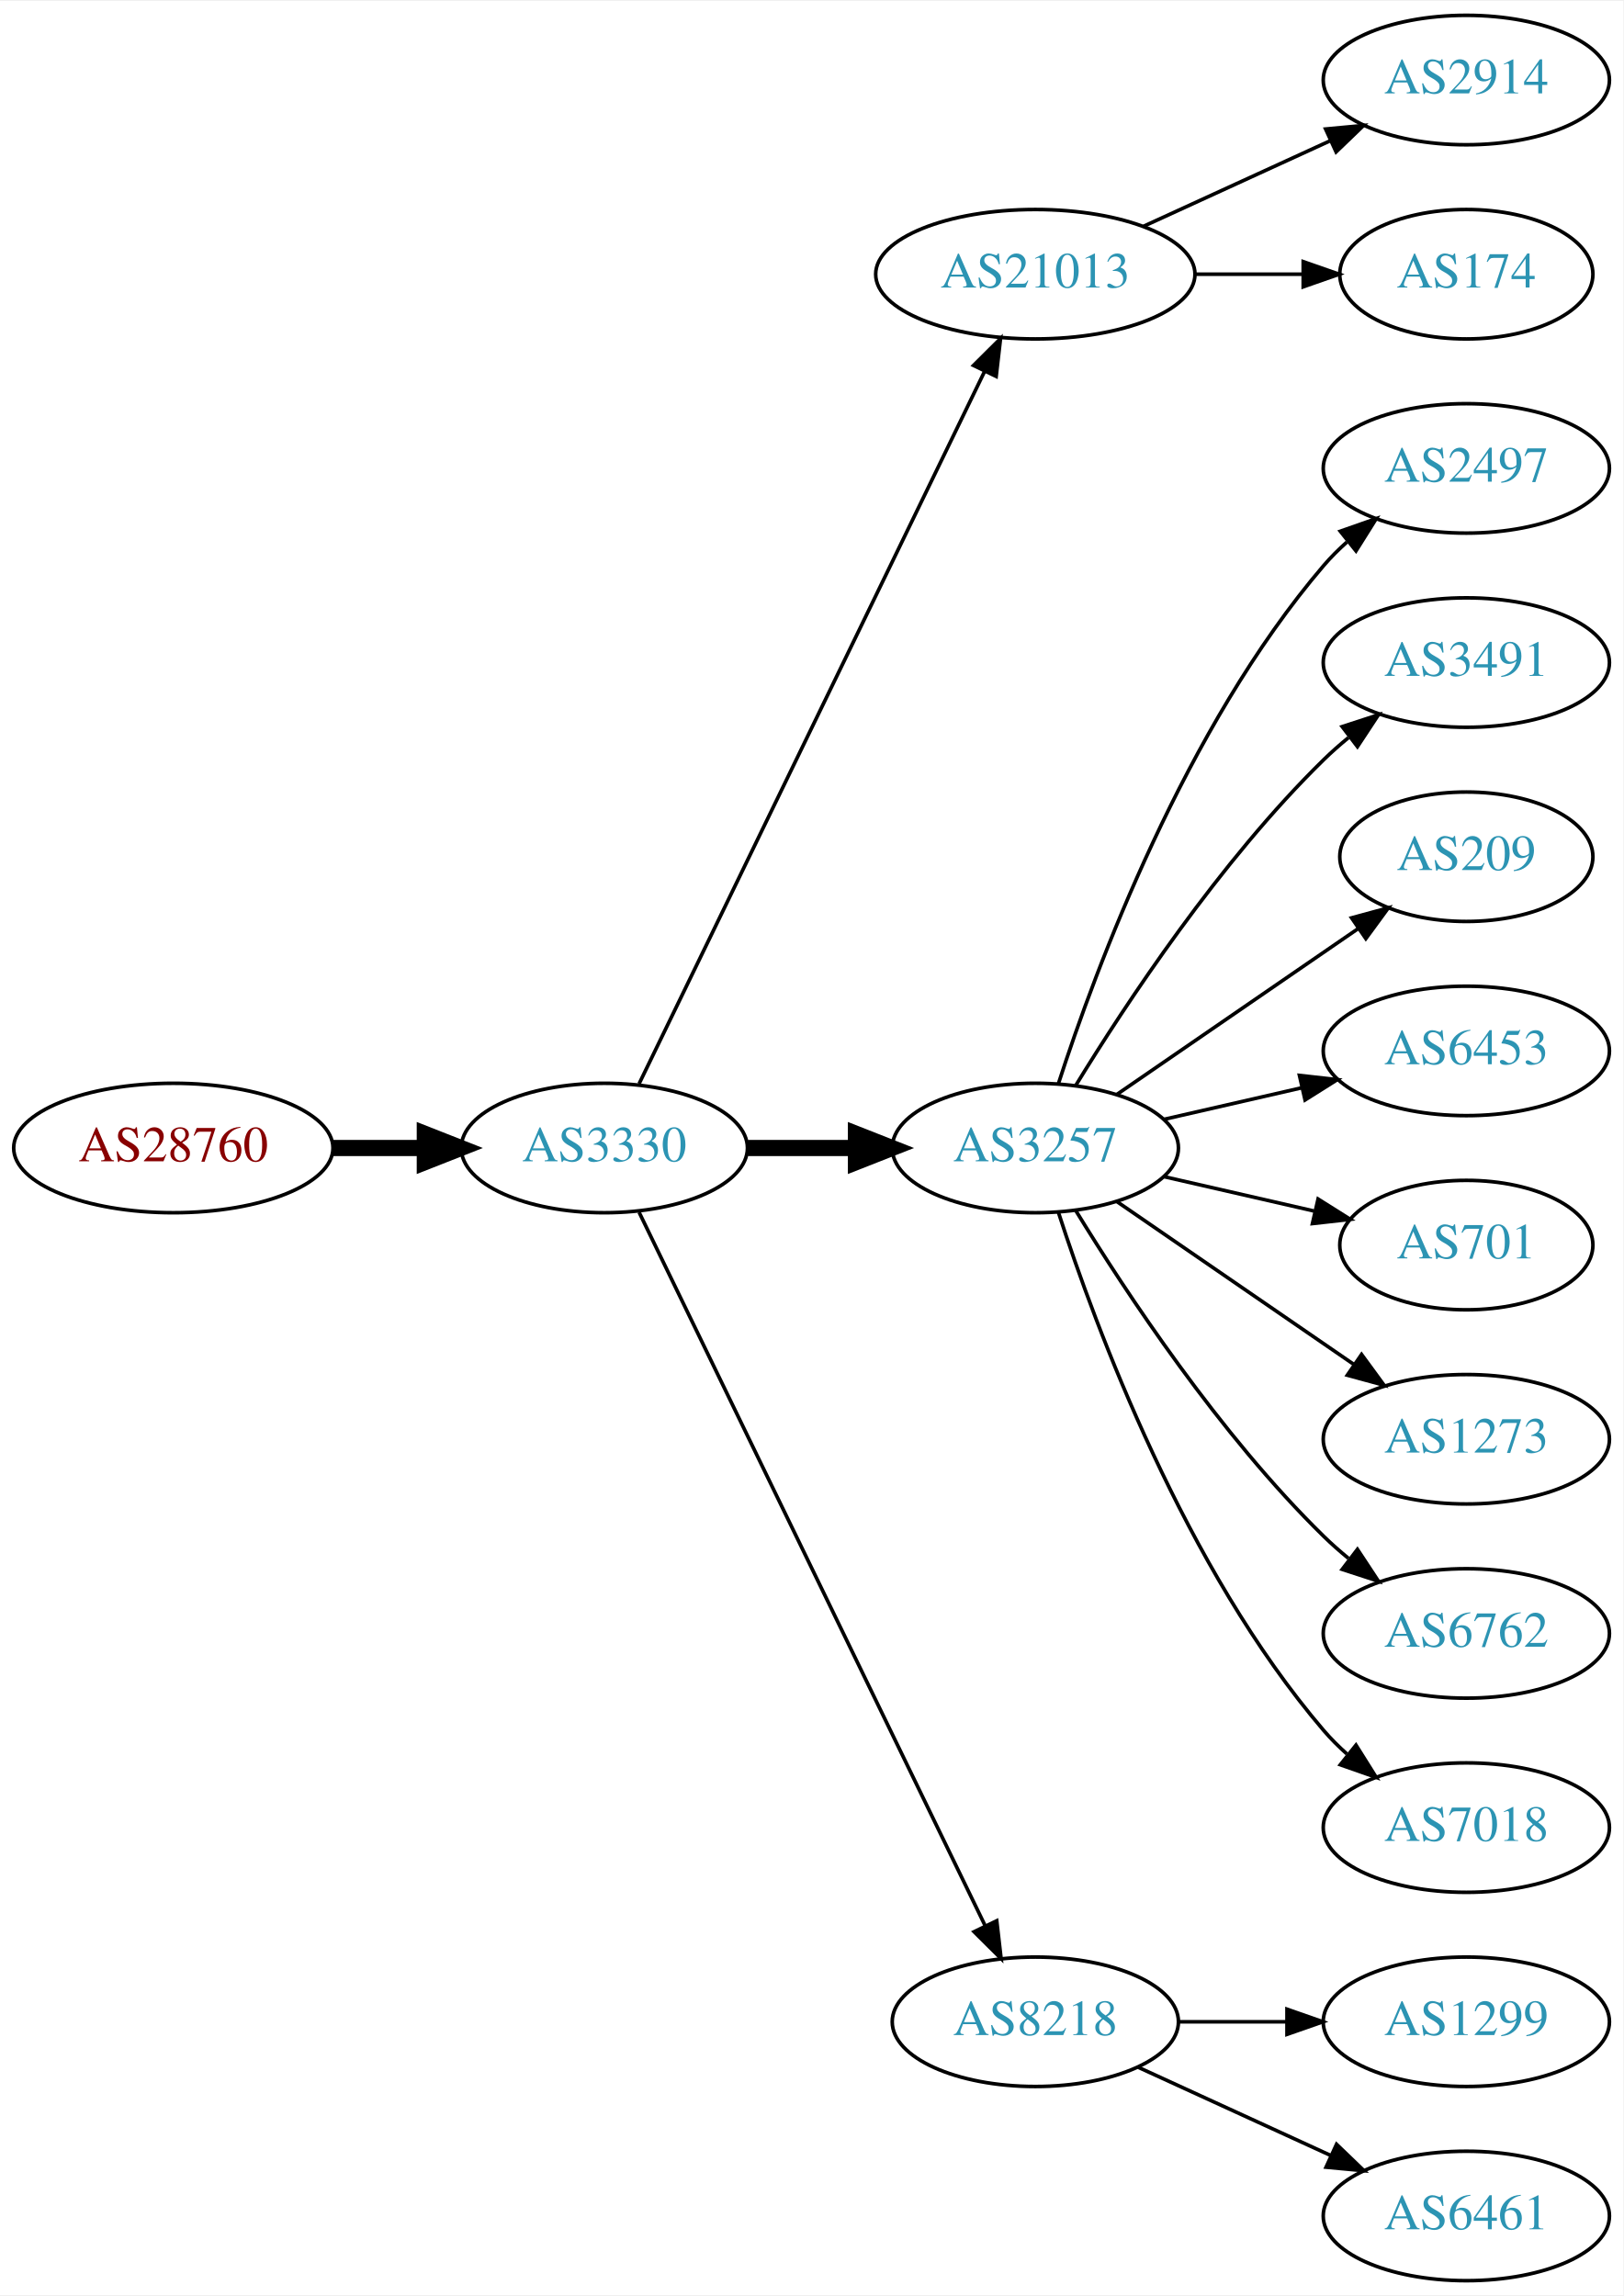
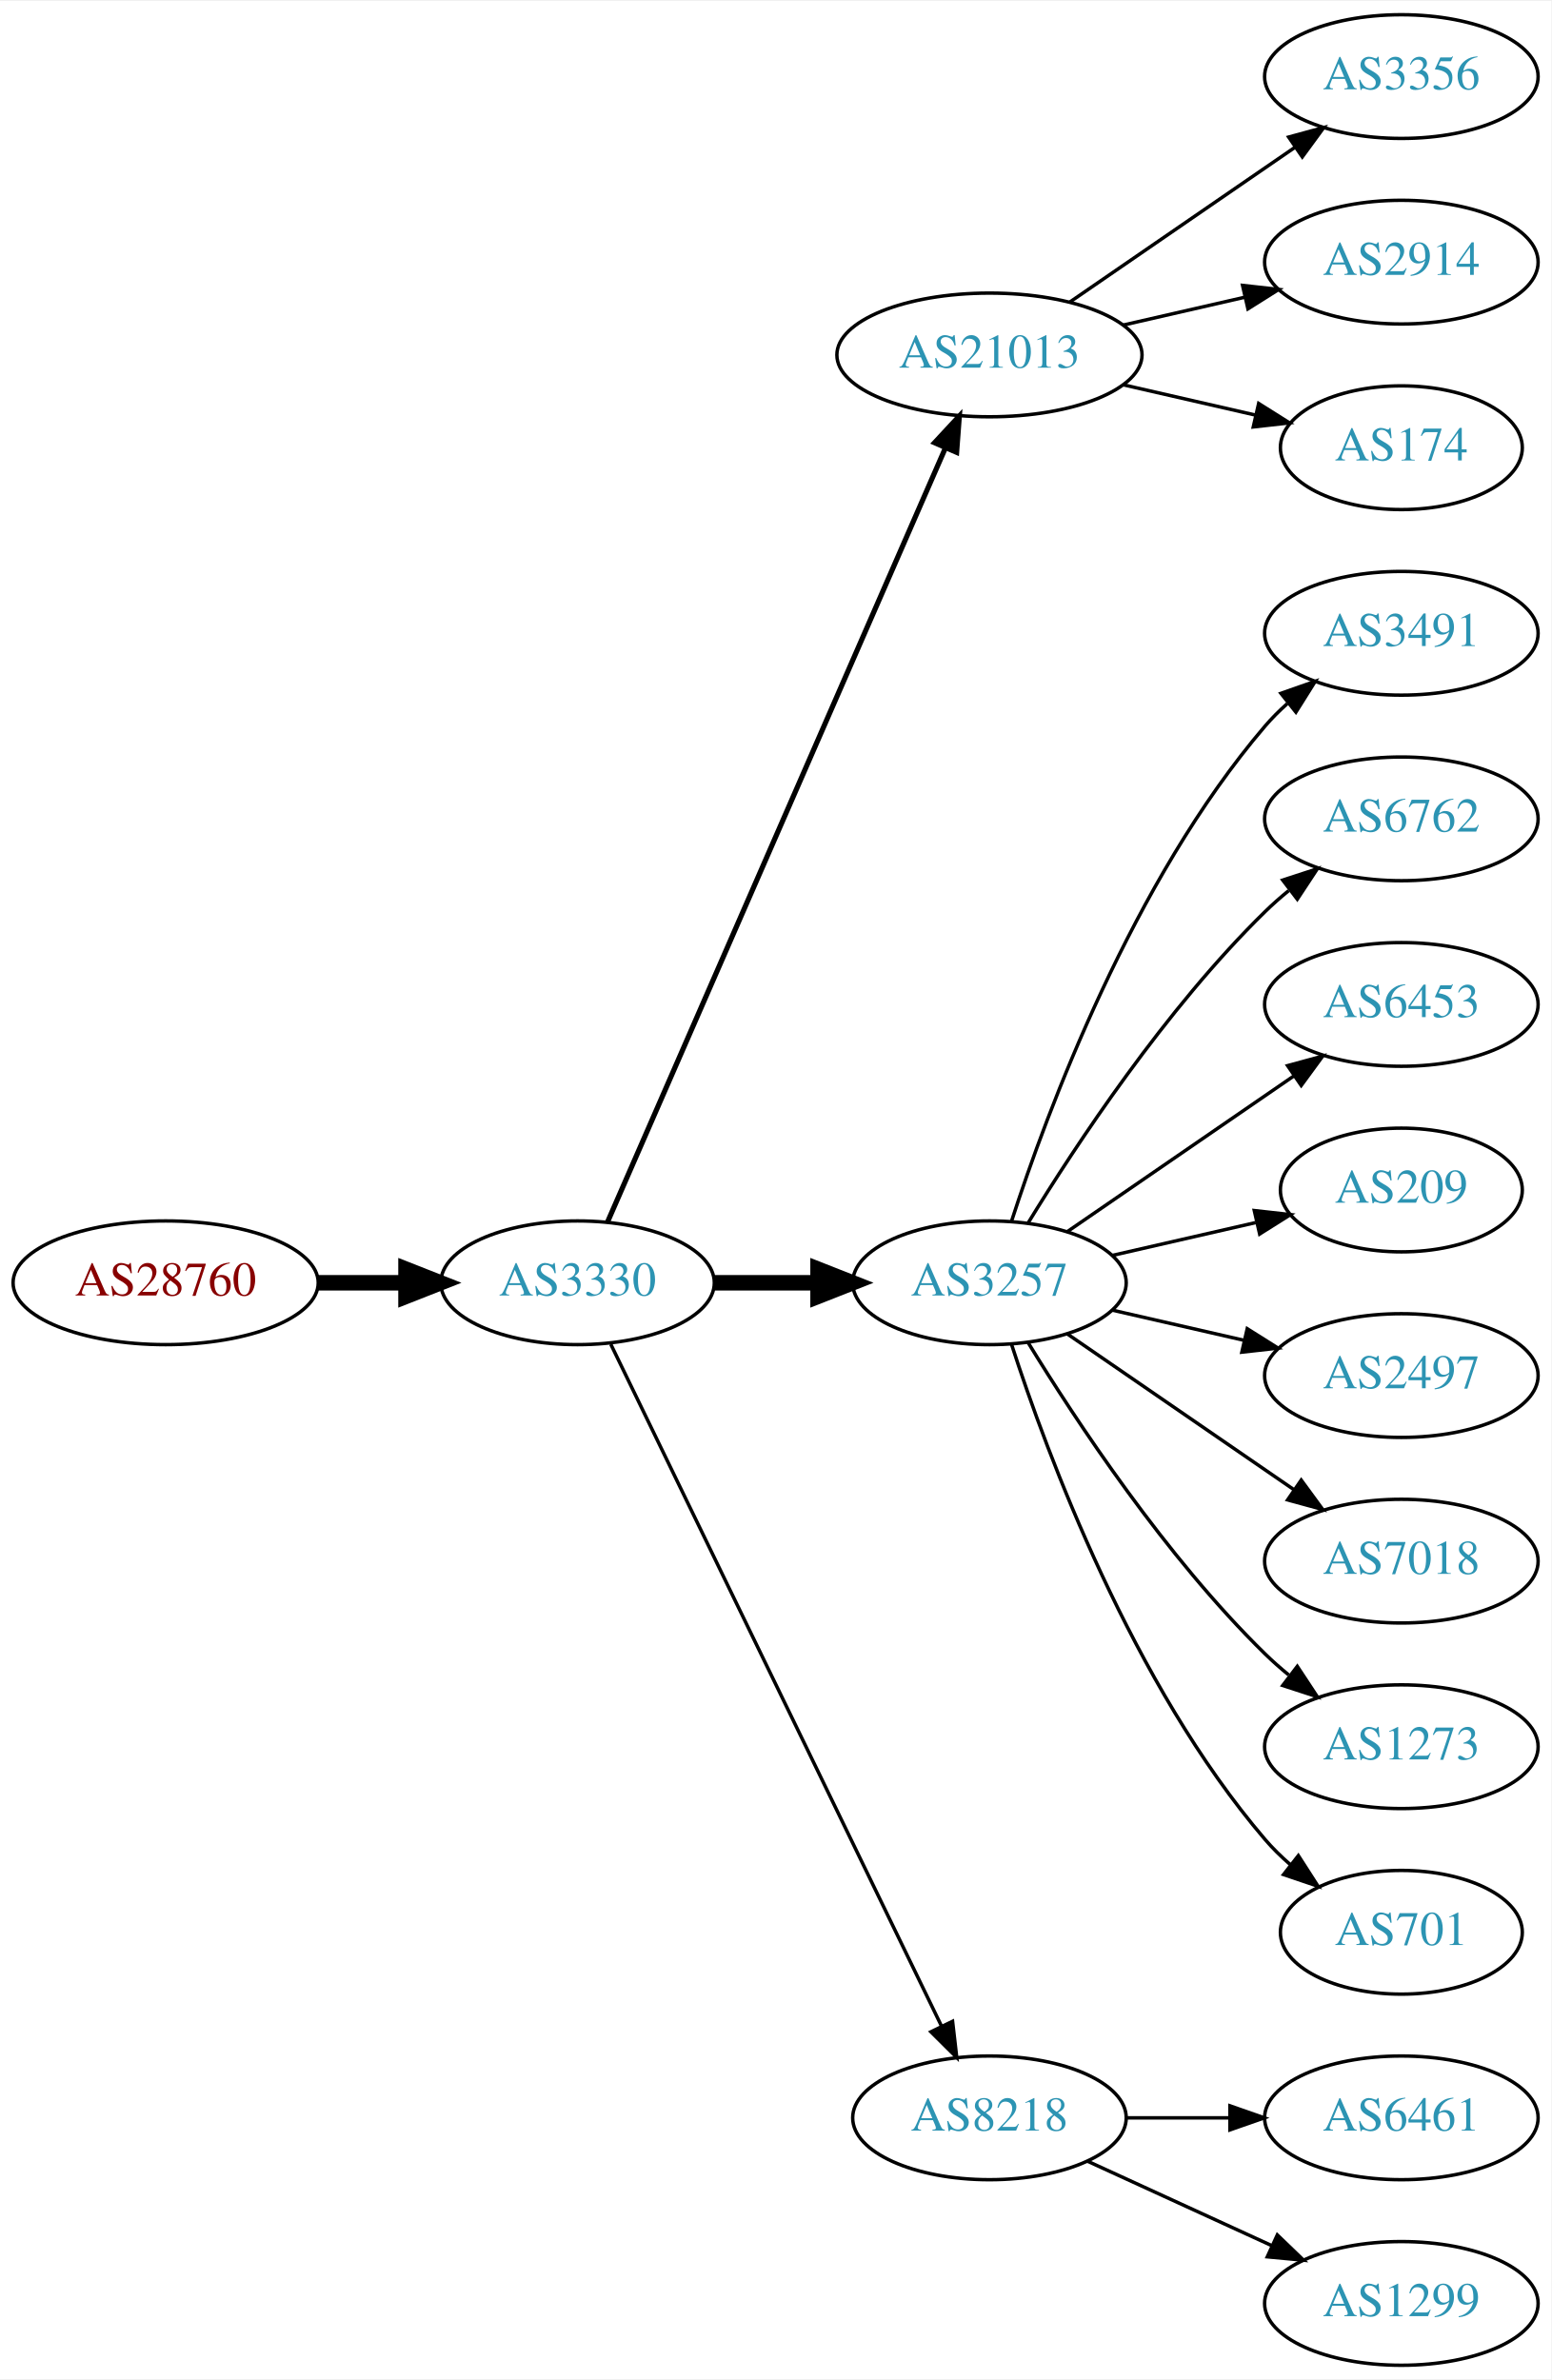
- <svg xmlns="http://www.w3.org/2000/svg" xmlns:xlink="http://www.w3.org/1999/xlink" width="451pt" height="638pt" viewBox="0.00 0.00 451.37 638.00">
-   <g id="graph0" class="graph" transform="scale(1 1) rotate(0) translate(4 634)">
-     <polygon fill="white" stroke="none" points="-4,4 -4,-634 447.37,-634 447.37,4 -4,4" />
+ <svg xmlns="http://www.w3.org/2000/svg" xmlns:xlink="http://www.w3.org/1999/xlink" width="451pt" height="692pt" viewBox="0.00 0.00 451.37 692.00">
+   <g id="graph0" class="graph" transform="scale(1 1) rotate(0) translate(4 688)">
+     <polygon fill="white" stroke="none" points="-4,4 -4,-688 447.37,-688 447.37,4 -4,4" />
    <g id="node1" class="node">
      <g id="a_node1">
        <a xlink:href="/asn/28760" xlink:title="AS28760 ~ Schaerdingerstr. 35 [AT]">
          <ellipse fill="#ffffff" stroke="black" cx="44.196" cy="-315" rx="44.393" ry="18" />
          <text text-anchor="middle" x="44.196" y="-311.3" font-family="Times,serif" font-size="14.00" fill="#880000">AS28760</text>
        </a>
      </g>
    </g>
    <g id="node2" class="node">
      <g id="a_node2">
        <a xlink:href="/asn/3330" xlink:title="AS3330 ~ Vienna, Austria [AT]">
          <ellipse fill="#ffffff" stroke="black" cx="164.039" cy="-315" rx="39.794" ry="18" />
          <text text-anchor="middle" x="164.039" y="-311.3" font-family="Times,serif" font-size="14.00" fill="#2c94b3">AS3330</text>
        </a>
      </g>
    </g>
    <g id="edge1" class="edge">
      <path fill="none" stroke="black" stroke-width="4.5" d="M88.407,-315C96.72,-315 105.482,-315 113.965,-315" />
      <polygon fill="black" stroke="black" stroke-width="4.5" points="114.123,-318.938 124.123,-315 114.123,-311.063 114.123,-318.938" />
    </g>
    <g id="node3" class="node">
      <g id="a_node3">
        <a xlink:href="/asn/21013" xlink:title="AS21013 ~ Wels, AT [AT]">
-           <ellipse fill="#ffffff" stroke="black" cx="283.881" cy="-558" rx="44.393" ry="18" />
-           <text text-anchor="middle" x="283.881" y="-554.3" font-family="Times,serif" font-size="14.00" fill="#2c94b3">AS21013</text>
+           <ellipse fill="#ffffff" stroke="black" cx="283.881" cy="-585" rx="44.393" ry="18" />
+           <text text-anchor="middle" x="283.881" y="-581.3" font-family="Times,serif" font-size="14.00" fill="#2c94b3">AS21013</text>
        </a>
      </g>
    </g>
    <g id="edge2" class="edge">
-       <path fill="none" stroke="black" d="M173.704,-332.868C194.135,-374.998 245.422,-480.755 269.72,-530.862" />
-       <polygon fill="black" stroke="black" points="266.691,-532.635 274.203,-540.105 272.989,-529.58 266.691,-532.635" />
+       <path fill="none" stroke="black" stroke-width="1.5" d="M172.771,-332.715C192.872,-378.771 246.88,-502.514 270.983,-557.739" />
+       <polygon fill="black" stroke="black" stroke-width="1.5" points="267.913,-559.454 275.121,-567.219 274.328,-556.654 267.913,-559.454" />
    </g>
    <g id="node4" class="node">
      <g id="a_node4">
        <a xlink:href="/asn/3257" xlink:title="AS3257 ~ GTT [DE]">
          <ellipse fill="#ffffff" stroke="black" cx="283.881" cy="-315" rx="39.794" ry="18" />
          <text text-anchor="middle" x="283.881" y="-311.3" font-family="Times,serif" font-size="14.00" fill="#2c94b3">AS3257</text>
        </a>
      </g>
    </g>
    <g id="edge3" class="edge">
      <path fill="none" stroke="black" stroke-width="4.5" d="M203.951,-315C213.505,-315 223.854,-315 233.817,-315" />
      <polygon fill="black" stroke="black" stroke-width="4.5" points="234.009,-318.938 244.009,-315 234.009,-311.063 234.009,-318.938" />
    </g>
    <g id="node5" class="node">
      <g id="a_node5">
        <a xlink:href="/asn/8218" xlink:title="AS8218 ~ legacy Neotelecoms [FR]">
          <ellipse fill="#ffffff" stroke="black" cx="283.881" cy="-72" rx="39.794" ry="18" />
          <text text-anchor="middle" x="283.881" y="-68.3" font-family="Times,serif" font-size="14.00" fill="#2c94b3">AS8218</text>
        </a>
      </g>
    </g>
    <g id="edge4" class="edge">
      <path fill="none" stroke="black" d="M173.704,-297.132C194.184,-254.899 245.672,-148.728 269.898,-98.773" />
      <polygon fill="black" stroke="black" points="273.148,-100.092 274.362,-89.567 266.849,-97.037 273.148,-100.092" />
    </g>
    <g id="node6" class="node">
      <g id="a_node6">
+         <a xlink:href="/asn/3356" xlink:title="AS3356 ~ Level 3 Parent, LLC [US]">
+           <ellipse fill="#ffffff" stroke="black" cx="403.724" cy="-666" rx="39.794" ry="18" />
+           <text text-anchor="middle" x="403.724" y="-662.3" font-family="Times,serif" font-size="14.00" fill="#2c94b3">AS3356</text>
+         </a>
+       </g>
+     </g>
+     <g id="edge5" class="edge">
+       <path fill="none" stroke="black" d="M307.324,-600.426C325.905,-613.198 352.466,-631.455 372.846,-645.463" />
+       <polygon fill="black" stroke="black" points="370.936,-648.398 381.16,-651.178 374.902,-642.629 370.936,-648.398" />
+     </g>
+     <g id="node7" class="node">
+       <g id="a_node7">
        <a xlink:href="/asn/2914" xlink:title="AS2914 ~ NTT America, Inc. [US]">
          <ellipse fill="#ffffff" stroke="black" cx="403.724" cy="-612" rx="39.794" ry="18" />
          <text text-anchor="middle" x="403.724" y="-608.3" font-family="Times,serif" font-size="14.00" fill="#2c94b3">AS2914</text>
        </a>
      </g>
    </g>
-     <g id="edge5" class="edge">
-       <path fill="none" stroke="black" d="M314.011,-571.348C329.622,-578.502 349.02,-587.391 365.692,-595.03" />
-       <polygon fill="black" stroke="black" points="364.595,-598.378 375.144,-599.362 367.511,-592.014 364.595,-598.378" />
-     </g>
-     <g id="node7" class="node">
-       <g id="a_node7">
+     <g id="edge6" class="edge">
+       <path fill="none" stroke="black" d="M322.816,-593.692C334.057,-596.267 346.469,-599.111 358.092,-601.774" />
+       <polygon fill="black" stroke="black" points="357.525,-605.235 368.054,-604.057 359.088,-598.412 357.525,-605.235" />
+     </g>
+     <g id="node8" class="node">
+       <g id="a_node8">
        <a xlink:href="/asn/174" xlink:title="AS174 ~ Cogent Communications [US]">
          <ellipse fill="#ffffff" stroke="black" cx="403.724" cy="-558" rx="35.194" ry="18" />
          <text text-anchor="middle" x="403.724" y="-554.3" font-family="Times,serif" font-size="14.00" fill="#2c94b3">AS174</text>
        </a>
      </g>
    </g>
-     <g id="edge6" class="edge">
-       <path fill="none" stroke="black" d="M328.092,-558C337.94,-558 348.42,-558 358.317,-558" />
-       <polygon fill="black" stroke="black" points="358.369,-561.5 368.369,-558 358.369,-554.5 358.369,-561.5" />
-     </g>
-     <g id="node8" class="node">
-       <g id="a_node8">
-         <a xlink:href="/asn/2497" xlink:title="AS2497 ~ Internet Initiative Japan Inc. [JP]">
-           <ellipse fill="#ffffff" stroke="black" cx="403.724" cy="-504" rx="39.794" ry="18" />
-           <text text-anchor="middle" x="403.724" y="-500.3" font-family="Times,serif" font-size="14.00" fill="#2c94b3">AS2497</text>
-         </a>
-       </g>
-     </g>
    <g id="edge7" class="edge">
-       <path fill="none" stroke="black" d="M290.328,-332.991C300.642,-364.816 325.505,-431.927 364.077,-477 366.023,-479.274 368.201,-481.449 370.506,-483.507" />
-       <polygon fill="black" stroke="black" points="368.676,-486.524 378.675,-490.027 373.043,-481.053 368.676,-486.524" />
+       <path fill="none" stroke="black" d="M322.816,-576.308C335.133,-573.486 348.858,-570.342 361.408,-567.466" />
+       <polygon fill="black" stroke="black" points="362.207,-570.874 371.173,-565.229 360.644,-564.051 362.207,-570.874" />
    </g>
    <g id="node9" class="node">
      <g id="a_node9">
        <a xlink:href="/asn/3491" xlink:title="AS3491 ~ PCCW Global, Inc. [US]">
+           <ellipse fill="#ffffff" stroke="black" cx="403.724" cy="-504" rx="39.794" ry="18" />
+           <text text-anchor="middle" x="403.724" y="-500.3" font-family="Times,serif" font-size="14.00" fill="#2c94b3">AS3491</text>
+         </a>
+       </g>
+     </g>
+     <g id="edge8" class="edge">
+       <path fill="none" stroke="black" d="M290.328,-332.991C300.642,-364.816 325.505,-431.927 364.077,-477 366.023,-479.274 368.201,-481.449 370.506,-483.507" />
+       <polygon fill="black" stroke="black" points="368.676,-486.524 378.675,-490.027 373.043,-481.053 368.676,-486.524" />
+     </g>
+     <g id="node10" class="node">
+       <g id="a_node10">
+         <a xlink:href="/asn/6762" xlink:title="AS6762 ~ TELECOM ITALIA SPARKLE S.p.A. [IT]">
          <ellipse fill="#ffffff" stroke="black" cx="403.724" cy="-450" rx="39.794" ry="18" />
-           <text text-anchor="middle" x="403.724" y="-446.3" font-family="Times,serif" font-size="14.00" fill="#2c94b3">AS3491</text>
-         </a>
-       </g>
-     </g>
-     <g id="edge8" class="edge">
+           <text text-anchor="middle" x="403.724" y="-446.3" font-family="Times,serif" font-size="14.00" fill="#2c94b3">AS6762</text>
+         </a>
+       </g>
+     </g>
+     <g id="edge9" class="edge">
      <path fill="none" stroke="black" d="M295.147,-332.44C308.955,-354.991 335.144,-394.722 364.077,-423 366.217,-425.092 368.535,-427.137 370.934,-429.106" />
      <polygon fill="black" stroke="black" points="369.201,-432.185 379.276,-435.464 373.445,-426.618 369.201,-432.185" />
-     </g>
-     <g id="node10" class="node">
-       <g id="a_node10">
-         <a xlink:href="/asn/209" xlink:title="AS209 ~ CenturyLink Communications, LLC [US]">
-           <ellipse fill="#ffffff" stroke="black" cx="403.724" cy="-396" rx="35.194" ry="18" />
-           <text text-anchor="middle" x="403.724" y="-392.3" font-family="Times,serif" font-size="14.00" fill="#2c94b3">AS209</text>
-         </a>
-       </g>
-     </g>
-     <g id="edge9" class="edge">
-       <path fill="none" stroke="black" d="M306.495,-329.857C325.333,-342.805 352.812,-361.693 373.588,-375.973" />
-       <polygon fill="black" stroke="black" points="371.813,-379.001 382.037,-381.781 375.779,-373.232 371.813,-379.001" />
    </g>
    <g id="node11" class="node">
      <g id="a_node11">
        <a xlink:href="/asn/6453" xlink:title="AS6453 ~ TATA COMMUNICATIONS (AMERICA) INC [US]">
-           <ellipse fill="#ffffff" stroke="black" cx="403.724" cy="-342" rx="39.794" ry="18" />
-           <text text-anchor="middle" x="403.724" y="-338.3" font-family="Times,serif" font-size="14.00" fill="#2c94b3">AS6453</text>
+           <ellipse fill="#ffffff" stroke="black" cx="403.724" cy="-396" rx="39.794" ry="18" />
+           <text text-anchor="middle" x="403.724" y="-392.3" font-family="Times,serif" font-size="14.00" fill="#2c94b3">AS6453</text>
        </a>
      </g>
    </g>
    <g id="edge10" class="edge">
-       <path fill="none" stroke="black" d="M319.6,-322.955C331.6,-325.704 345.221,-328.825 357.914,-331.733" />
-       <polygon fill="black" stroke="black" points="357.316,-335.187 367.845,-334.009 358.88,-328.364 357.316,-335.187" />
+       <path fill="none" stroke="black" d="M306.495,-329.857C324.984,-342.565 351.798,-360.995 372.427,-375.175" />
+       <polygon fill="black" stroke="black" points="370.624,-378.183 380.848,-380.963 374.589,-372.414 370.624,-378.183" />
    </g>
    <g id="node12" class="node">
      <g id="a_node12">
-         <a xlink:href="/asn/701" xlink:title="AS701 ~ UUNET [US]">
-           <ellipse fill="#ffffff" stroke="black" cx="403.724" cy="-288" rx="35.194" ry="18" />
-           <text text-anchor="middle" x="403.724" y="-284.3" font-family="Times,serif" font-size="14.00" fill="#2c94b3">AS701</text>
+         <a xlink:href="/asn/209" xlink:title="AS209 ~ CenturyLink Communications, LLC [US]">
+           <ellipse fill="#ffffff" stroke="black" cx="403.724" cy="-342" rx="35.194" ry="18" />
+           <text text-anchor="middle" x="403.724" y="-338.3" font-family="Times,serif" font-size="14.00" fill="#2c94b3">AS209</text>
        </a>
      </g>
    </g>
    <g id="edge11" class="edge">
-       <path fill="none" stroke="black" d="M319.6,-307.045C332.693,-304.045 347.715,-300.604 361.356,-297.478" />
-       <polygon fill="black" stroke="black" points="362.497,-300.807 371.463,-295.162 360.934,-293.984 362.497,-300.807" />
+       <path fill="none" stroke="black" d="M319.6,-322.955C332.693,-325.955 347.715,-329.396 361.356,-332.522" />
+       <polygon fill="black" stroke="black" points="360.934,-336.016 371.463,-334.838 362.497,-329.193 360.934,-336.016" />
    </g>
    <g id="node13" class="node">
      <g id="a_node13">
-         <a xlink:href="/asn/1273" xlink:title="AS1273 ~ Vodafone Group PLC [EU]">
+         <a xlink:href="/asn/2497" xlink:title="AS2497 ~ Internet Initiative Japan Inc. [JP]">
+           <ellipse fill="#ffffff" stroke="black" cx="403.724" cy="-288" rx="39.794" ry="18" />
+           <text text-anchor="middle" x="403.724" y="-284.3" font-family="Times,serif" font-size="14.00" fill="#2c94b3">AS2497</text>
+         </a>
+       </g>
+     </g>
+     <g id="edge12" class="edge">
+       <path fill="none" stroke="black" d="M319.6,-307.045C331.6,-304.296 345.221,-301.175 357.914,-298.267" />
+       <polygon fill="black" stroke="black" points="358.88,-301.636 367.845,-295.991 357.316,-294.813 358.88,-301.636" />
+     </g>
+     <g id="node14" class="node">
+       <g id="a_node14">
+         <a xlink:href="/asn/7018" xlink:title="AS7018 ~ ATT-INTERNET4 [US]">
          <ellipse fill="#ffffff" stroke="black" cx="403.724" cy="-234" rx="39.794" ry="18" />
-           <text text-anchor="middle" x="403.724" y="-230.3" font-family="Times,serif" font-size="14.00" fill="#2c94b3">AS1273</text>
-         </a>
-       </g>
-     </g>
-     <g id="edge12" class="edge">
+           <text text-anchor="middle" x="403.724" y="-230.3" font-family="Times,serif" font-size="14.00" fill="#2c94b3">AS7018</text>
+         </a>
+       </g>
+     </g>
+     <g id="edge13" class="edge">
      <path fill="none" stroke="black" d="M306.495,-300.143C324.984,-287.435 351.798,-269.005 372.427,-254.825" />
      <polygon fill="black" stroke="black" points="374.589,-257.586 380.848,-249.037 370.624,-251.817 374.589,-257.586" />
    </g>
-     <g id="node14" class="node">
-       <g id="a_node14">
-         <a xlink:href="/asn/6762" xlink:title="AS6762 ~ TELECOM ITALIA SPARKLE S.p.A. [IT]">
+     <g id="node15" class="node">
+       <g id="a_node15">
+         <a xlink:href="/asn/1273" xlink:title="AS1273 ~ Vodafone Group PLC [EU]">
          <ellipse fill="#ffffff" stroke="black" cx="403.724" cy="-180" rx="39.794" ry="18" />
-           <text text-anchor="middle" x="403.724" y="-176.3" font-family="Times,serif" font-size="14.00" fill="#2c94b3">AS6762</text>
-         </a>
-       </g>
-     </g>
-     <g id="edge13" class="edge">
+           <text text-anchor="middle" x="403.724" y="-176.3" font-family="Times,serif" font-size="14.00" fill="#2c94b3">AS1273</text>
+         </a>
+       </g>
+     </g>
+     <g id="edge14" class="edge">
      <path fill="none" stroke="black" d="M295.147,-297.56C308.955,-275.009 335.144,-235.278 364.077,-207 366.217,-204.908 368.535,-202.863 370.934,-200.894" />
      <polygon fill="black" stroke="black" points="373.445,-203.382 379.276,-194.536 369.201,-197.815 373.445,-203.382" />
    </g>
-     <g id="node15" class="node">
-       <g id="a_node15">
-         <a xlink:href="/asn/7018" xlink:title="AS7018 ~ ATT-INTERNET4 [US]">
-           <ellipse fill="#ffffff" stroke="black" cx="403.724" cy="-126" rx="39.794" ry="18" />
-           <text text-anchor="middle" x="403.724" y="-122.3" font-family="Times,serif" font-size="14.00" fill="#2c94b3">AS7018</text>
-         </a>
-       </g>
-     </g>
-     <g id="edge14" class="edge">
-       <path fill="none" stroke="black" d="M290.328,-297.009C300.642,-265.184 325.505,-198.073 364.077,-153 366.023,-150.726 368.201,-148.551 370.506,-146.493" />
-       <polygon fill="black" stroke="black" points="373.043,-148.947 378.675,-139.973 368.676,-143.476 373.043,-148.947" />
-     </g>
    <g id="node16" class="node">
      <g id="a_node16">
-         <a xlink:href="/asn/1299" xlink:title="AS1299 ~ Telia Carrier [EU]">
-           <ellipse fill="#ffffff" stroke="black" cx="403.724" cy="-72" rx="39.794" ry="18" />
-           <text text-anchor="middle" x="403.724" y="-68.3" font-family="Times,serif" font-size="14.00" fill="#2c94b3">AS1299</text>
+         <a xlink:href="/asn/701" xlink:title="AS701 ~ UUNET [US]">
+           <ellipse fill="#ffffff" stroke="black" cx="403.724" cy="-126" rx="35.194" ry="18" />
+           <text text-anchor="middle" x="403.724" y="-122.3" font-family="Times,serif" font-size="14.00" fill="#2c94b3">AS701</text>
        </a>
      </g>
    </g>
    <g id="edge15" class="edge">
-       <path fill="none" stroke="black" d="M323.794,-72C333.347,-72 343.697,-72 353.659,-72" />
-       <polygon fill="black" stroke="black" points="353.852,-75.5 363.852,-72 353.852,-68.5 353.852,-75.5" />
+       <path fill="none" stroke="black" d="M290.328,-297.009C300.642,-265.184 325.505,-198.073 364.077,-153 366.259,-150.45 368.733,-148.025 371.35,-145.749" />
+       <polygon fill="black" stroke="black" points="373.755,-148.312 379.48,-139.397 369.446,-142.796 373.755,-148.312" />
    </g>
    <g id="node17" class="node">
      <g id="a_node17">
        <a xlink:href="/asn/6461" xlink:title="AS6461 ~ Zayo Bandwidth [US]">
+           <ellipse fill="#ffffff" stroke="black" cx="403.724" cy="-72" rx="39.794" ry="18" />
+           <text text-anchor="middle" x="403.724" y="-68.3" font-family="Times,serif" font-size="14.00" fill="#2c94b3">AS6461</text>
+         </a>
+       </g>
+     </g>
+     <g id="edge16" class="edge">
+       <path fill="none" stroke="black" d="M323.794,-72C333.347,-72 343.697,-72 353.659,-72" />
+       <polygon fill="black" stroke="black" points="353.852,-75.5 363.852,-72 353.852,-68.5 353.852,-75.5" />
+     </g>
+     <g id="node18" class="node">
+       <g id="a_node18">
+         <a xlink:href="/asn/1299" xlink:title="AS1299 ~ Telia Carrier [EU]">
          <ellipse fill="#ffffff" stroke="black" cx="403.724" cy="-18" rx="39.794" ry="18" />
-           <text text-anchor="middle" x="403.724" y="-14.3" font-family="Times,serif" font-size="14.00" fill="#2c94b3">AS6461</text>
-         </a>
-       </g>
-     </g>
-     <g id="edge16" class="edge">
+           <text text-anchor="middle" x="403.724" y="-14.3" font-family="Times,serif" font-size="14.00" fill="#2c94b3">AS1299</text>
+         </a>
+       </g>
+     </g>
+     <g id="edge17" class="edge">
      <path fill="none" stroke="black" d="M312.51,-59.339C328.467,-52.027 348.738,-42.739 366.02,-34.819" />
      <polygon fill="black" stroke="black" points="367.635,-37.929 375.268,-30.581 364.719,-31.565 367.635,-37.929" />
    </g>
  </g>
</svg>
